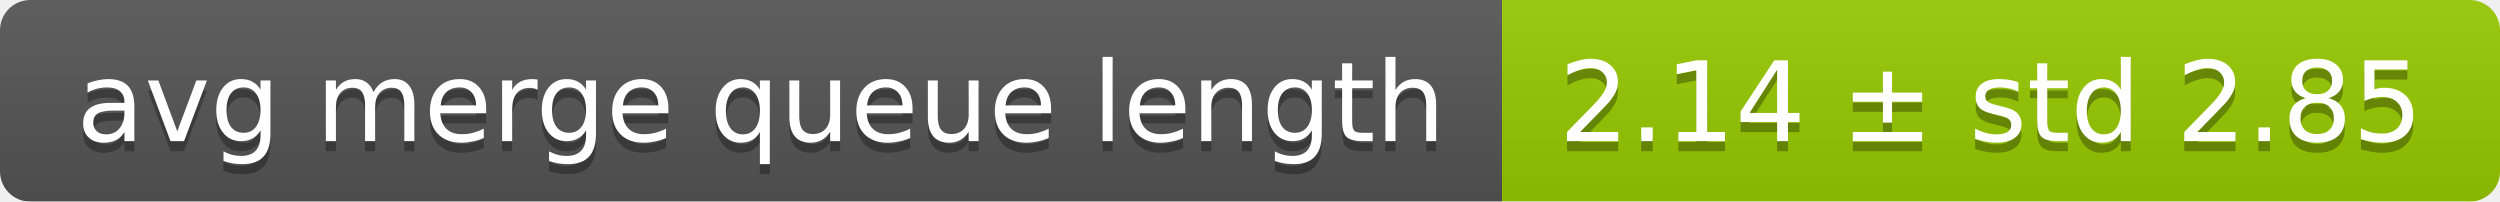
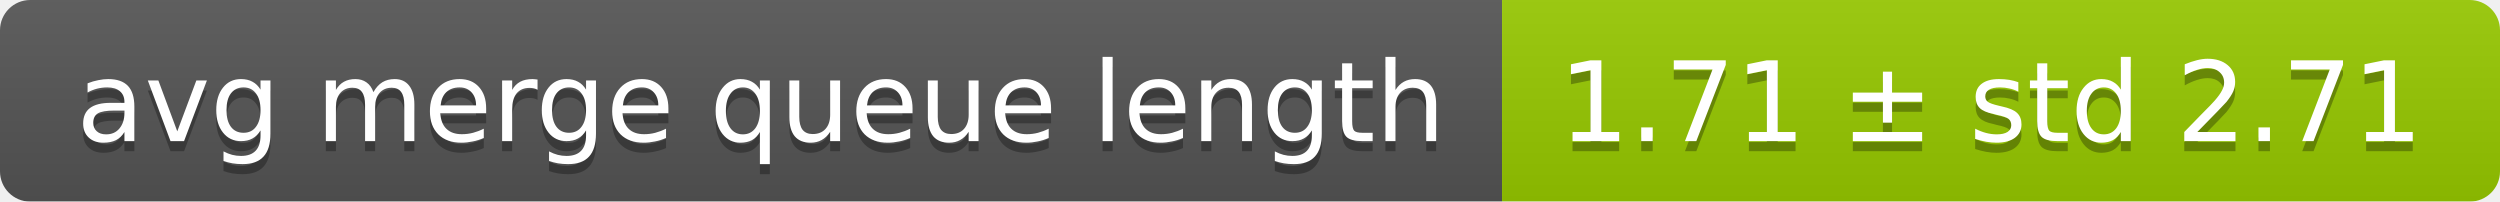
<svg xmlns="http://www.w3.org/2000/svg" width="248" height="20">
  <linearGradient id="smooth" x2="0" y2="100%">
    <stop offset="0" stop-color="#bbb" stop-opacity=".1" />
    <stop offset="1" stop-opacity=".1" />
  </linearGradient>
  <mask id="round">
    <rect width="248" height="20" rx="3" fill="#fff" />
  </mask>
  <g mask="url(#round)">
    <rect width="149" height="20" fill="#555" />
    <rect x="149" width="99" height="20" fill="#97ca00" />
    <rect width="248" height="20" fill="url(#smooth)" />
  </g>
  <g fill="#fff" text-anchor="middle" font-family="DejaVu Sans,Verdana,Geneva,sans-serif" font-size="11">
    <text x="75.5" y="15" fill="#010101" fill-opacity=".3">avg merge queue length</text>
    <text x="75.5" y="14">avg merge queue length</text>
-     <text x="197.5" y="15" fill="#010101" fill-opacity=".3">2.14 ± std 2.85</text>
-     <text x="197.5" y="14">2.14 ± std 2.85</text>
+     <text x="197.5" y="15" fill="#010101" fill-opacity=".3">1.71 ± std 2.71</text>
+     <text x="197.5" y="14">1.71 ± std 2.71</text>
  </g>
</svg>
